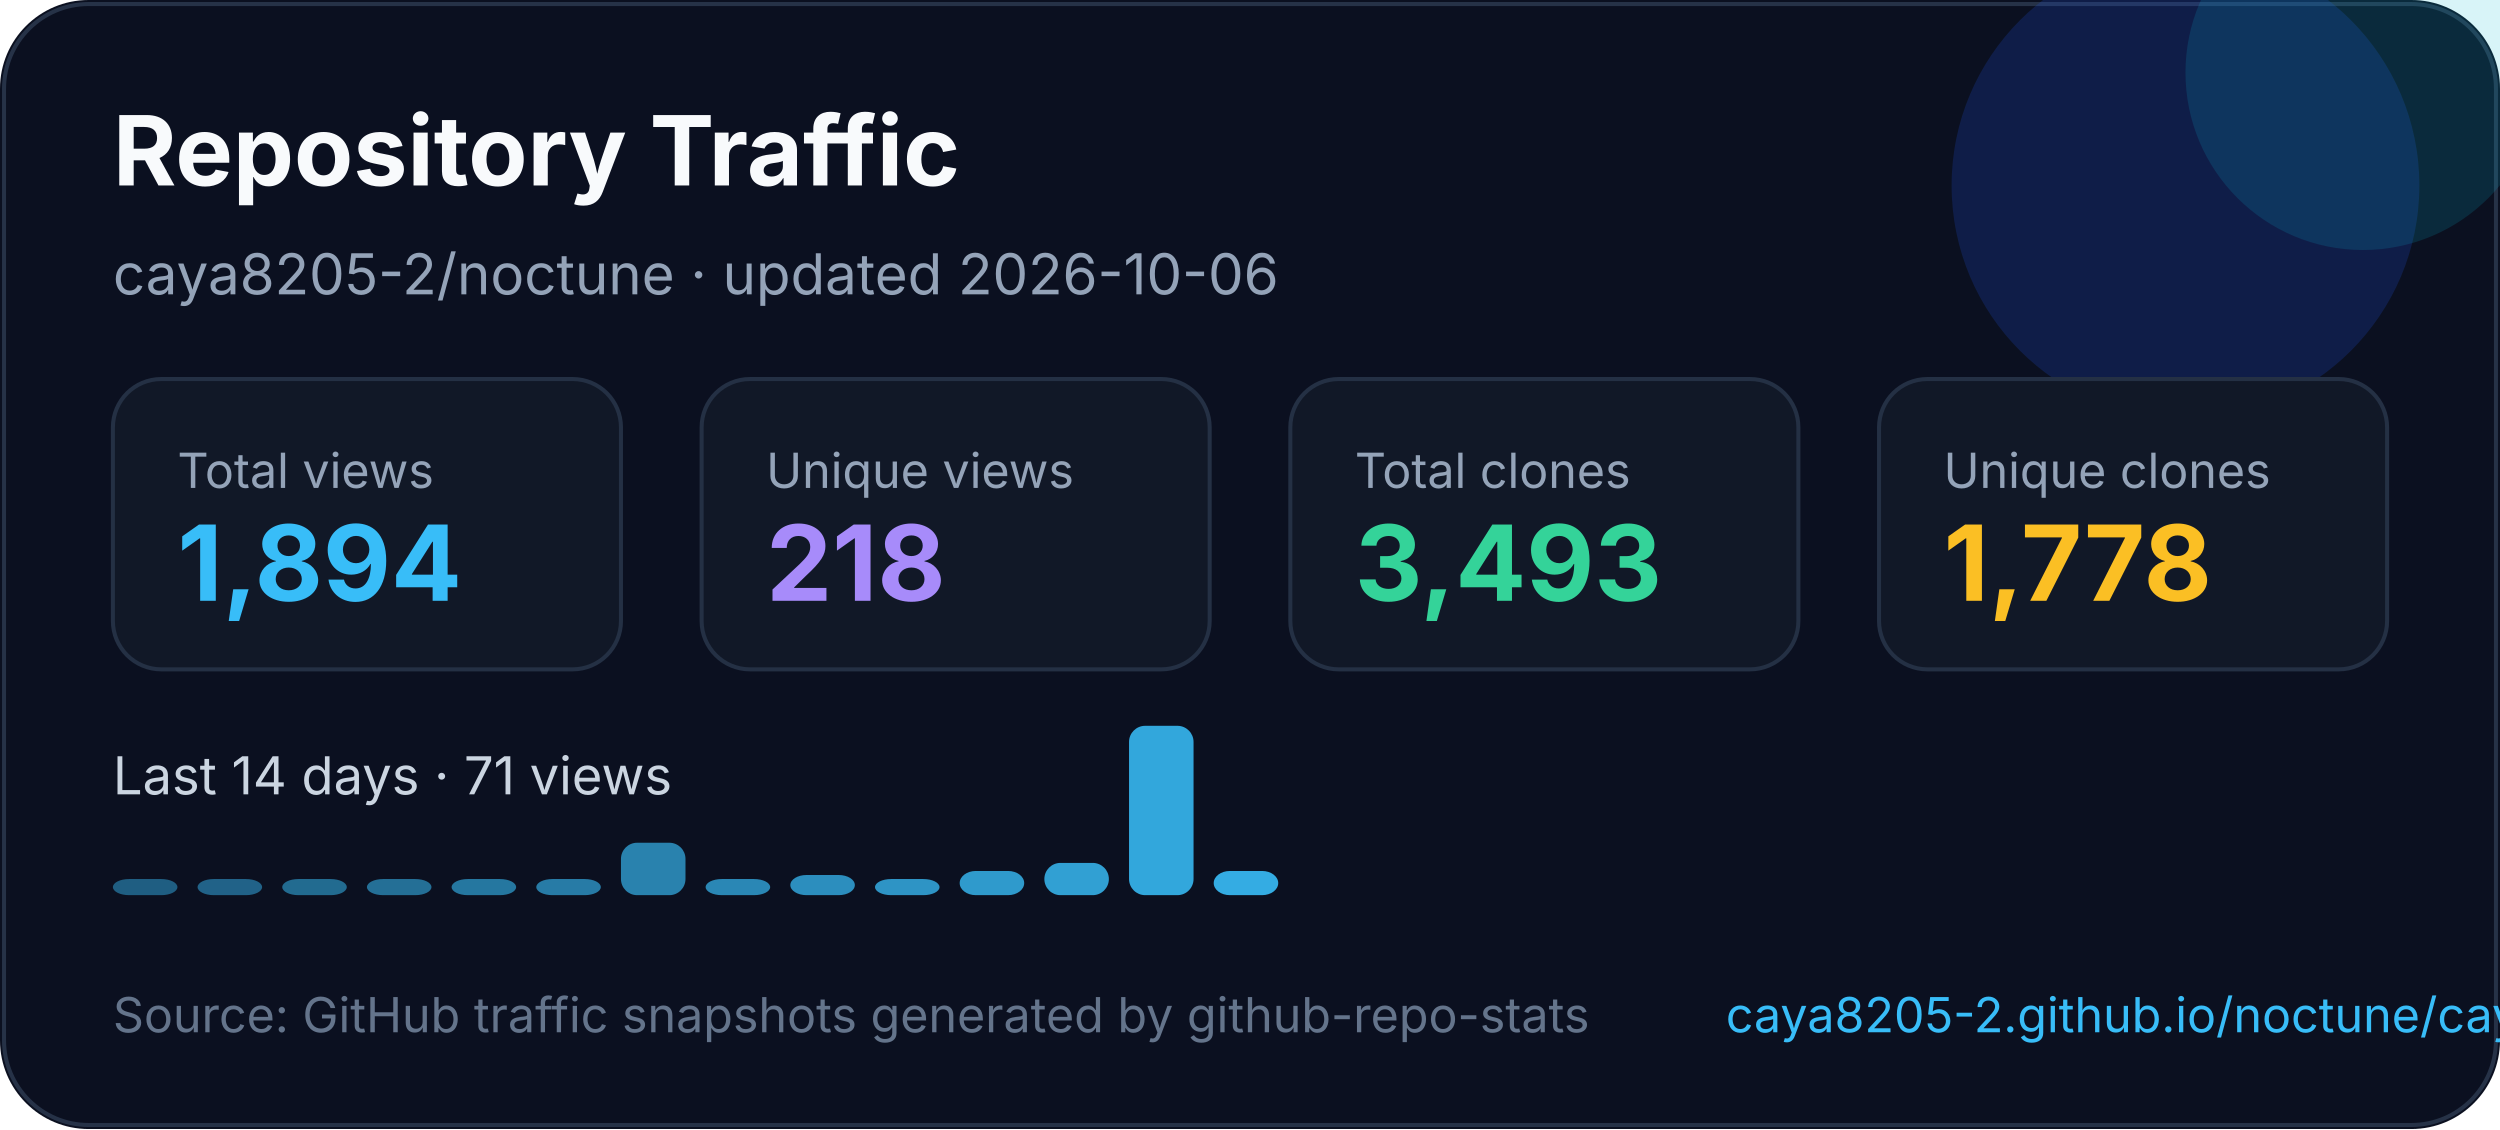
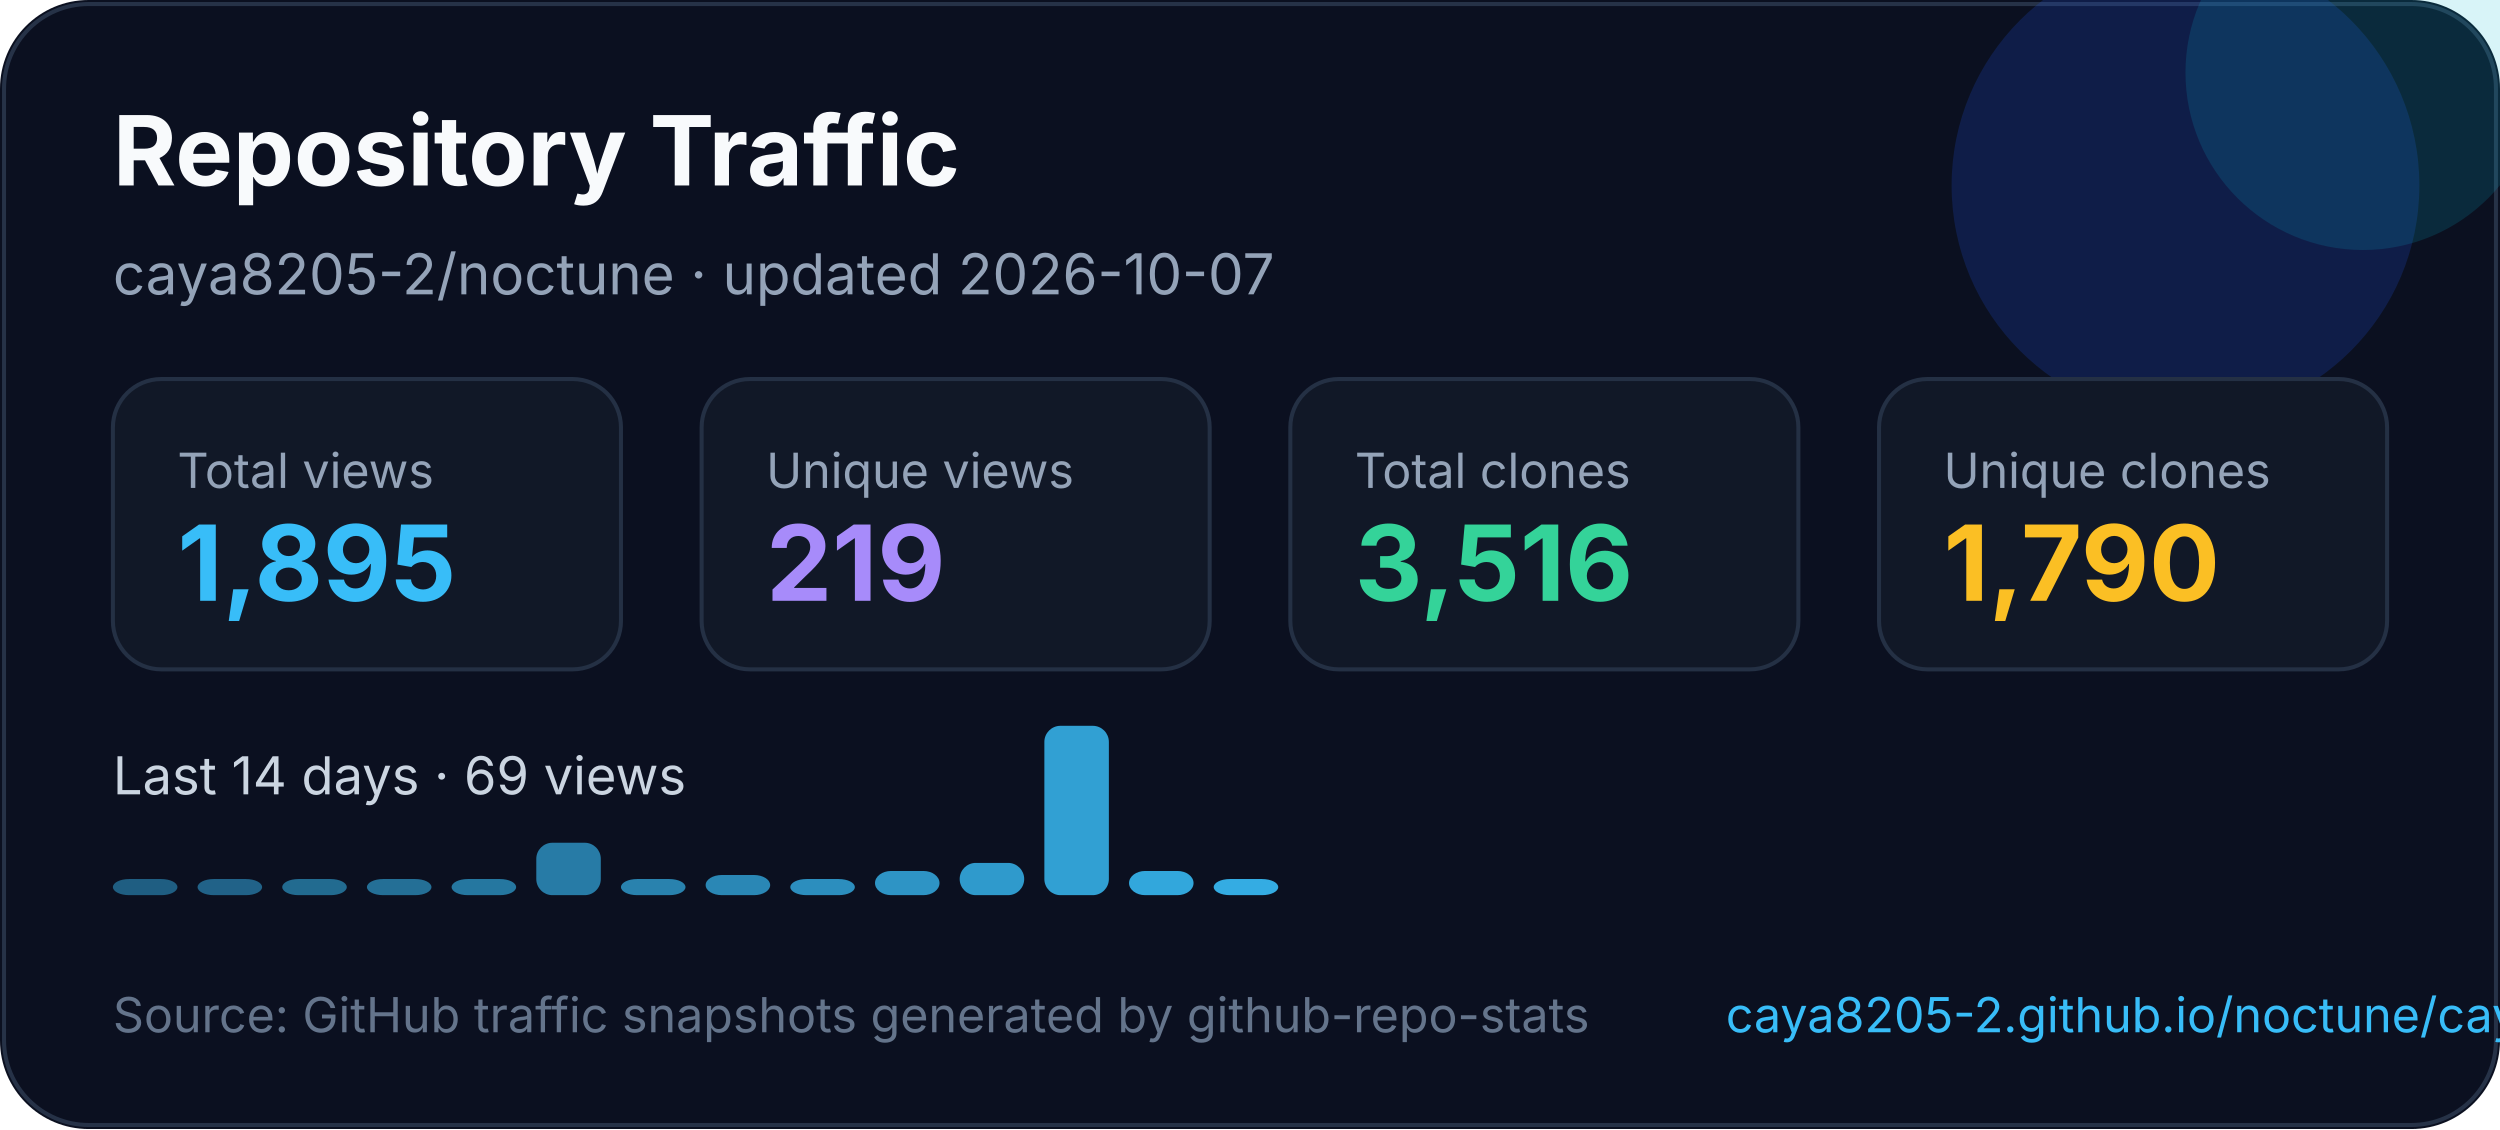
<svg xmlns="http://www.w3.org/2000/svg" width="620" height="280" viewBox="0 0 620 280" fill="none" role="img" aria-labelledby="title desc">
  <style>
    text { font-family: Inter, Segoe UI, Arial, sans-serif; }
  </style>
  <rect width="620" height="280" rx="22" fill="#0B1020" />
  <rect x="1" y="1" width="618" height="278" rx="21" stroke="#263247" />
  <circle cx="542" cy="46" r="58" fill="#1D4ED8" opacity="0.22" />
  <circle cx="586" cy="18" r="44" fill="#06B6D4" opacity="0.16" />
  <text x="28" y="46" fill="#F8FAFC" font-size="24" font-weight="700">Repository Traffic</text>
-   <text x="28" y="73" fill="#94A3B8" font-size="14">caya8205-2/noctune · updated 2026-10-06</text>
+   <text x="28" y="73" fill="#94A3B8" font-size="14">caya8205-2/noctune · updated 2026-10-07</text>
  <g transform="translate(28 94)">
    <rect width="126" height="72" rx="12" fill="#111827" stroke="#243044" />
    <text x="16" y="27" fill="#94a3b8" font-size="12">Total views</text>
-     <text x="16" y="55" fill="#38BDF8" font-size="26" font-weight="700">1,894</text>
+     <text x="16" y="55" fill="#38BDF8" font-size="26" font-weight="700">1,895</text>
  </g>
  <g transform="translate(174 94)">
    <rect width="126" height="72" rx="12" fill="#111827" stroke="#243044" />
    <text x="16" y="27" fill="#94a3b8" font-size="12">Unique views</text>
-     <text x="16" y="55" fill="#A78BFA" font-size="26" font-weight="700">218</text>
+     <text x="16" y="55" fill="#A78BFA" font-size="26" font-weight="700">219</text>
  </g>
  <g transform="translate(320 94)">
    <rect width="126" height="72" rx="12" fill="#111827" stroke="#243044" />
    <text x="16" y="27" fill="#94a3b8" font-size="12">Total clones</text>
-     <text x="16" y="55" fill="#34D399" font-size="26" font-weight="700">3,493</text>
+     <text x="16" y="55" fill="#34D399" font-size="26" font-weight="700">3,516</text>
  </g>
  <g transform="translate(466 94)">
    <rect width="126" height="72" rx="12" fill="#111827" stroke="#243044" />
    <text x="16" y="27" fill="#94a3b8" font-size="12">Unique clones</text>
-     <text x="16" y="55" fill="#FBBF24" font-size="26" font-weight="700">1,778</text>
+     <text x="16" y="55" fill="#FBBF24" font-size="26" font-weight="700">1,790</text>
  </g>
  <g transform="translate(0 0)">
-     <text x="28" y="197" fill="#CBD5E1" font-size="13">Last 14 days · 71 views</text>
+     <text x="28" y="197" fill="#CBD5E1" font-size="13">Last 14 days · 69 views</text>
    <rect x="28" y="218" width="16" height="4" rx="4" fill="#38bdf8" opacity="0.45" />
    <rect x="49" y="218" width="16" height="4" rx="4" fill="#38bdf8" opacity="0.48" />
    <rect x="70" y="218" width="16" height="4" rx="4" fill="#38bdf8" opacity="0.52" />
    <rect x="91" y="218" width="16" height="4" rx="4" fill="#38bdf8" opacity="0.55" />
    <rect x="112" y="218" width="16" height="4" rx="4" fill="#38bdf8" opacity="0.59" />
-     <rect x="133" y="218" width="16" height="4" rx="4" fill="#38bdf8" opacity="0.62" />
-     <rect x="154" y="209" width="16" height="13" rx="4" fill="#38bdf8" opacity="0.66" />
-     <rect x="175" y="218" width="16" height="4" rx="4" fill="#38bdf8" opacity="0.69" />
-     <rect x="196" y="217" width="16" height="5" rx="4" fill="#38bdf8" opacity="0.73" />
-     <rect x="217" y="218" width="16" height="4" rx="4" fill="#38bdf8" opacity="0.76" />
-     <rect x="238" y="216" width="16" height="6" rx="4" fill="#38bdf8" opacity="0.80" />
-     <rect x="259" y="214" width="16" height="8" rx="4" fill="#38bdf8" opacity="0.83" />
-     <rect x="280" y="180" width="16" height="42" rx="4" fill="#38bdf8" opacity="0.87" />
-     <rect x="301" y="216" width="16" height="6" rx="4" fill="#38bdf8" opacity="0.90" />
+     <rect x="133" y="209" width="16" height="13" rx="4" fill="#38bdf8" opacity="0.62" />
+     <rect x="154" y="218" width="16" height="4" rx="4" fill="#38bdf8" opacity="0.66" />
+     <rect x="175" y="217" width="16" height="5" rx="4" fill="#38bdf8" opacity="0.69" />
+     <rect x="196" y="218" width="16" height="4" rx="4" fill="#38bdf8" opacity="0.73" />
+     <rect x="217" y="216" width="16" height="6" rx="4" fill="#38bdf8" opacity="0.76" />
+     <rect x="238" y="214" width="16" height="8" rx="4" fill="#38bdf8" opacity="0.80" />
+     <rect x="259" y="180" width="16" height="42" rx="4" fill="#38bdf8" opacity="0.83" />
+     <rect x="280" y="216" width="16" height="6" rx="4" fill="#38bdf8" opacity="0.87" />
+     <rect x="301" y="218" width="16" height="4" rx="4" fill="#38bdf8" opacity="0.90" />
  </g>
  <text x="28" y="256" fill="#64748B" font-size="12">Source: GitHub traffic snapshots generated by github-repo-stats</text>
  <text x="428" y="256" fill="#38BDF8" font-size="12">caya8205-2.github.io/noctune/caya8205-2/noctune/latest-report/report.html</text>
</svg>
